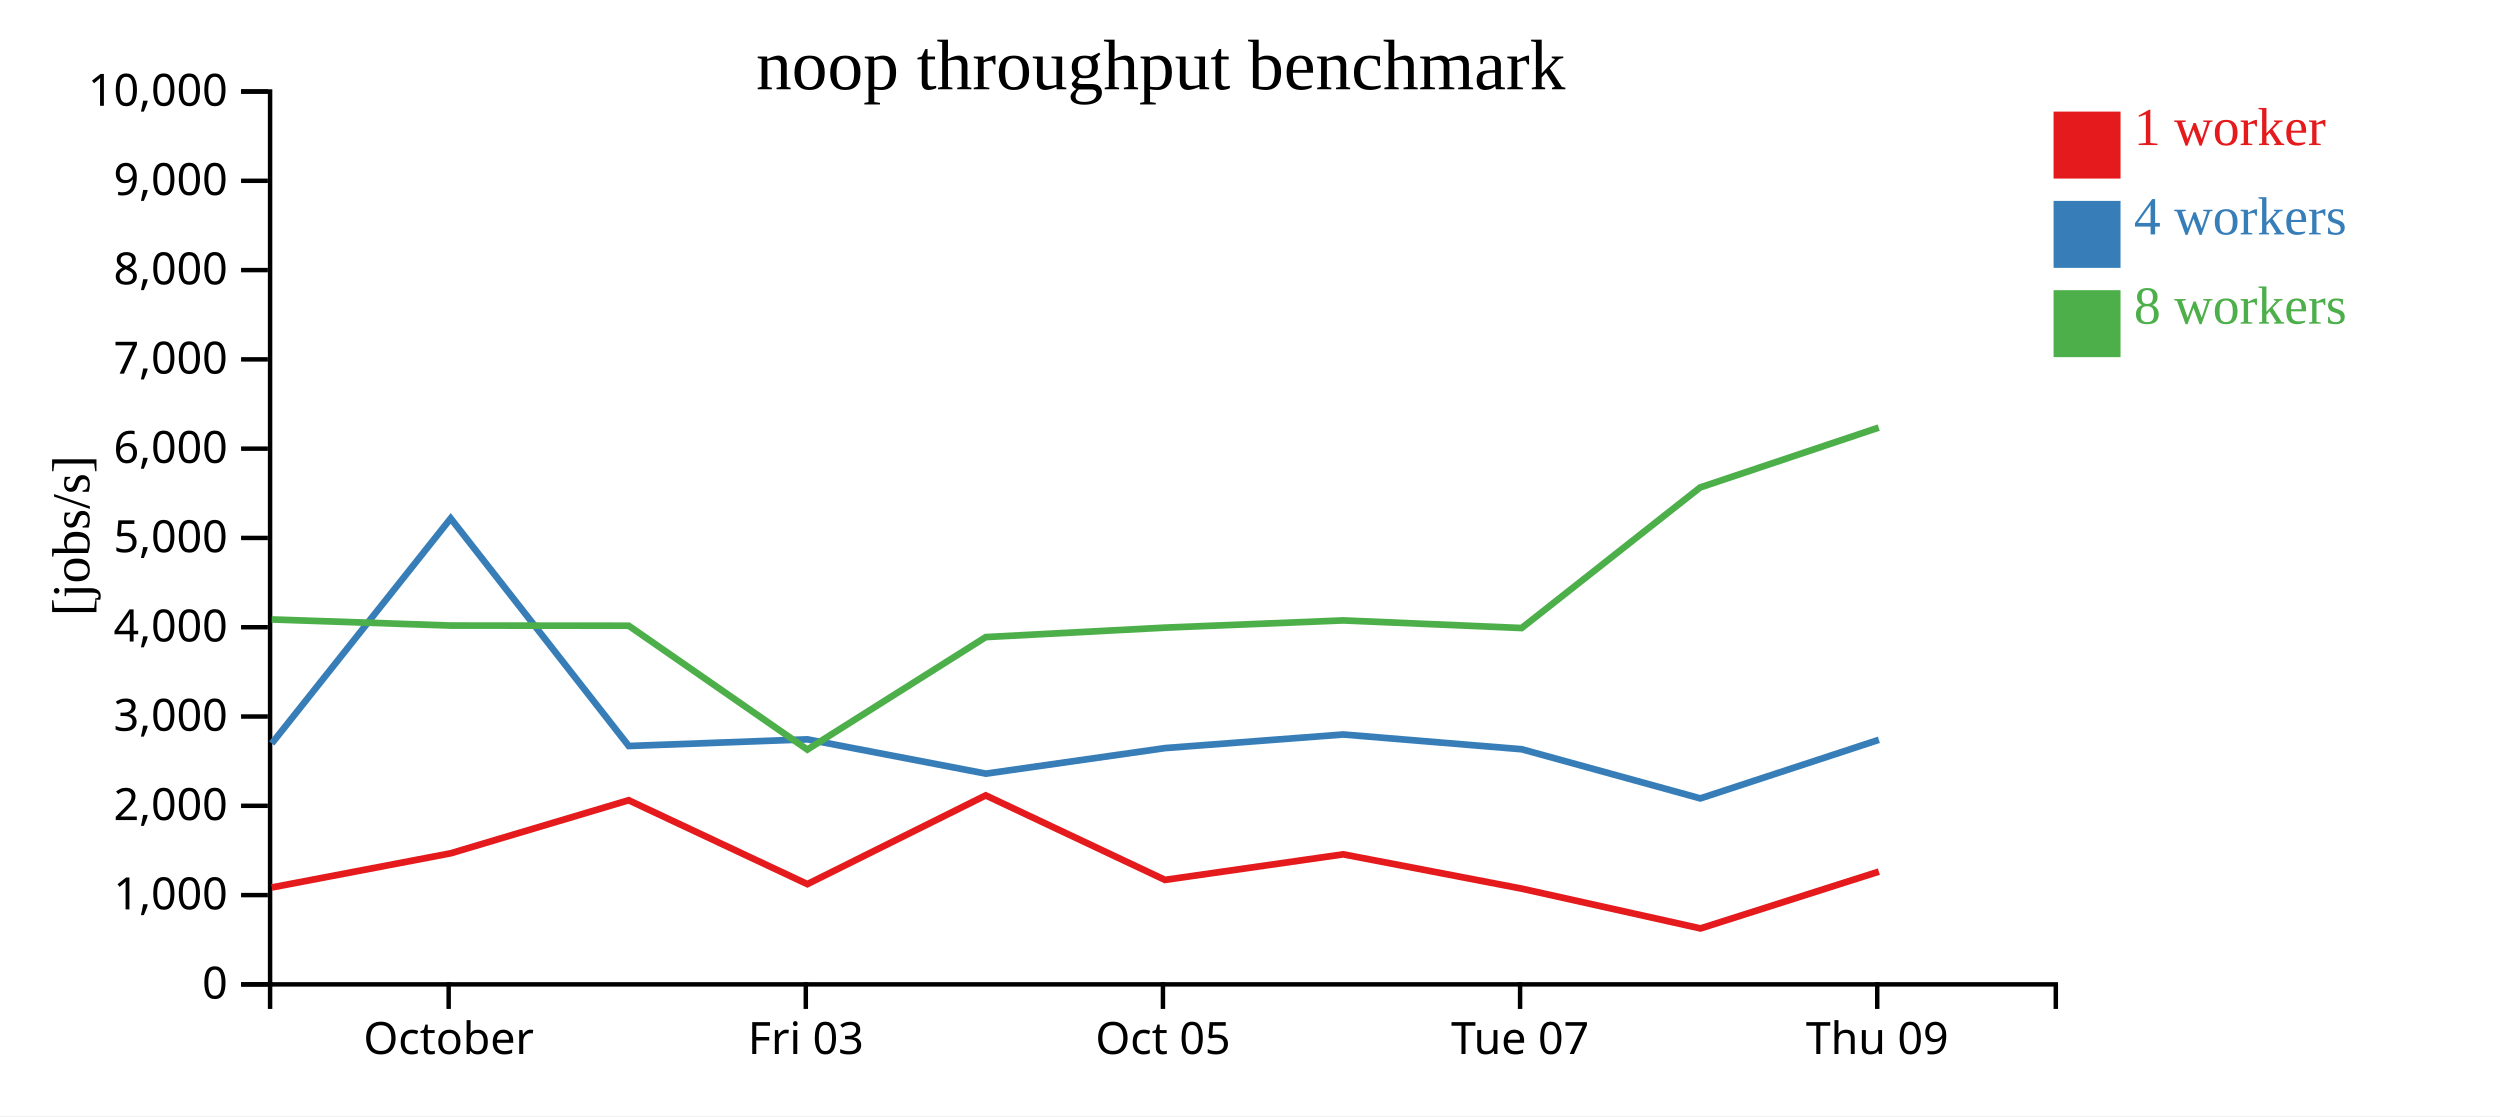
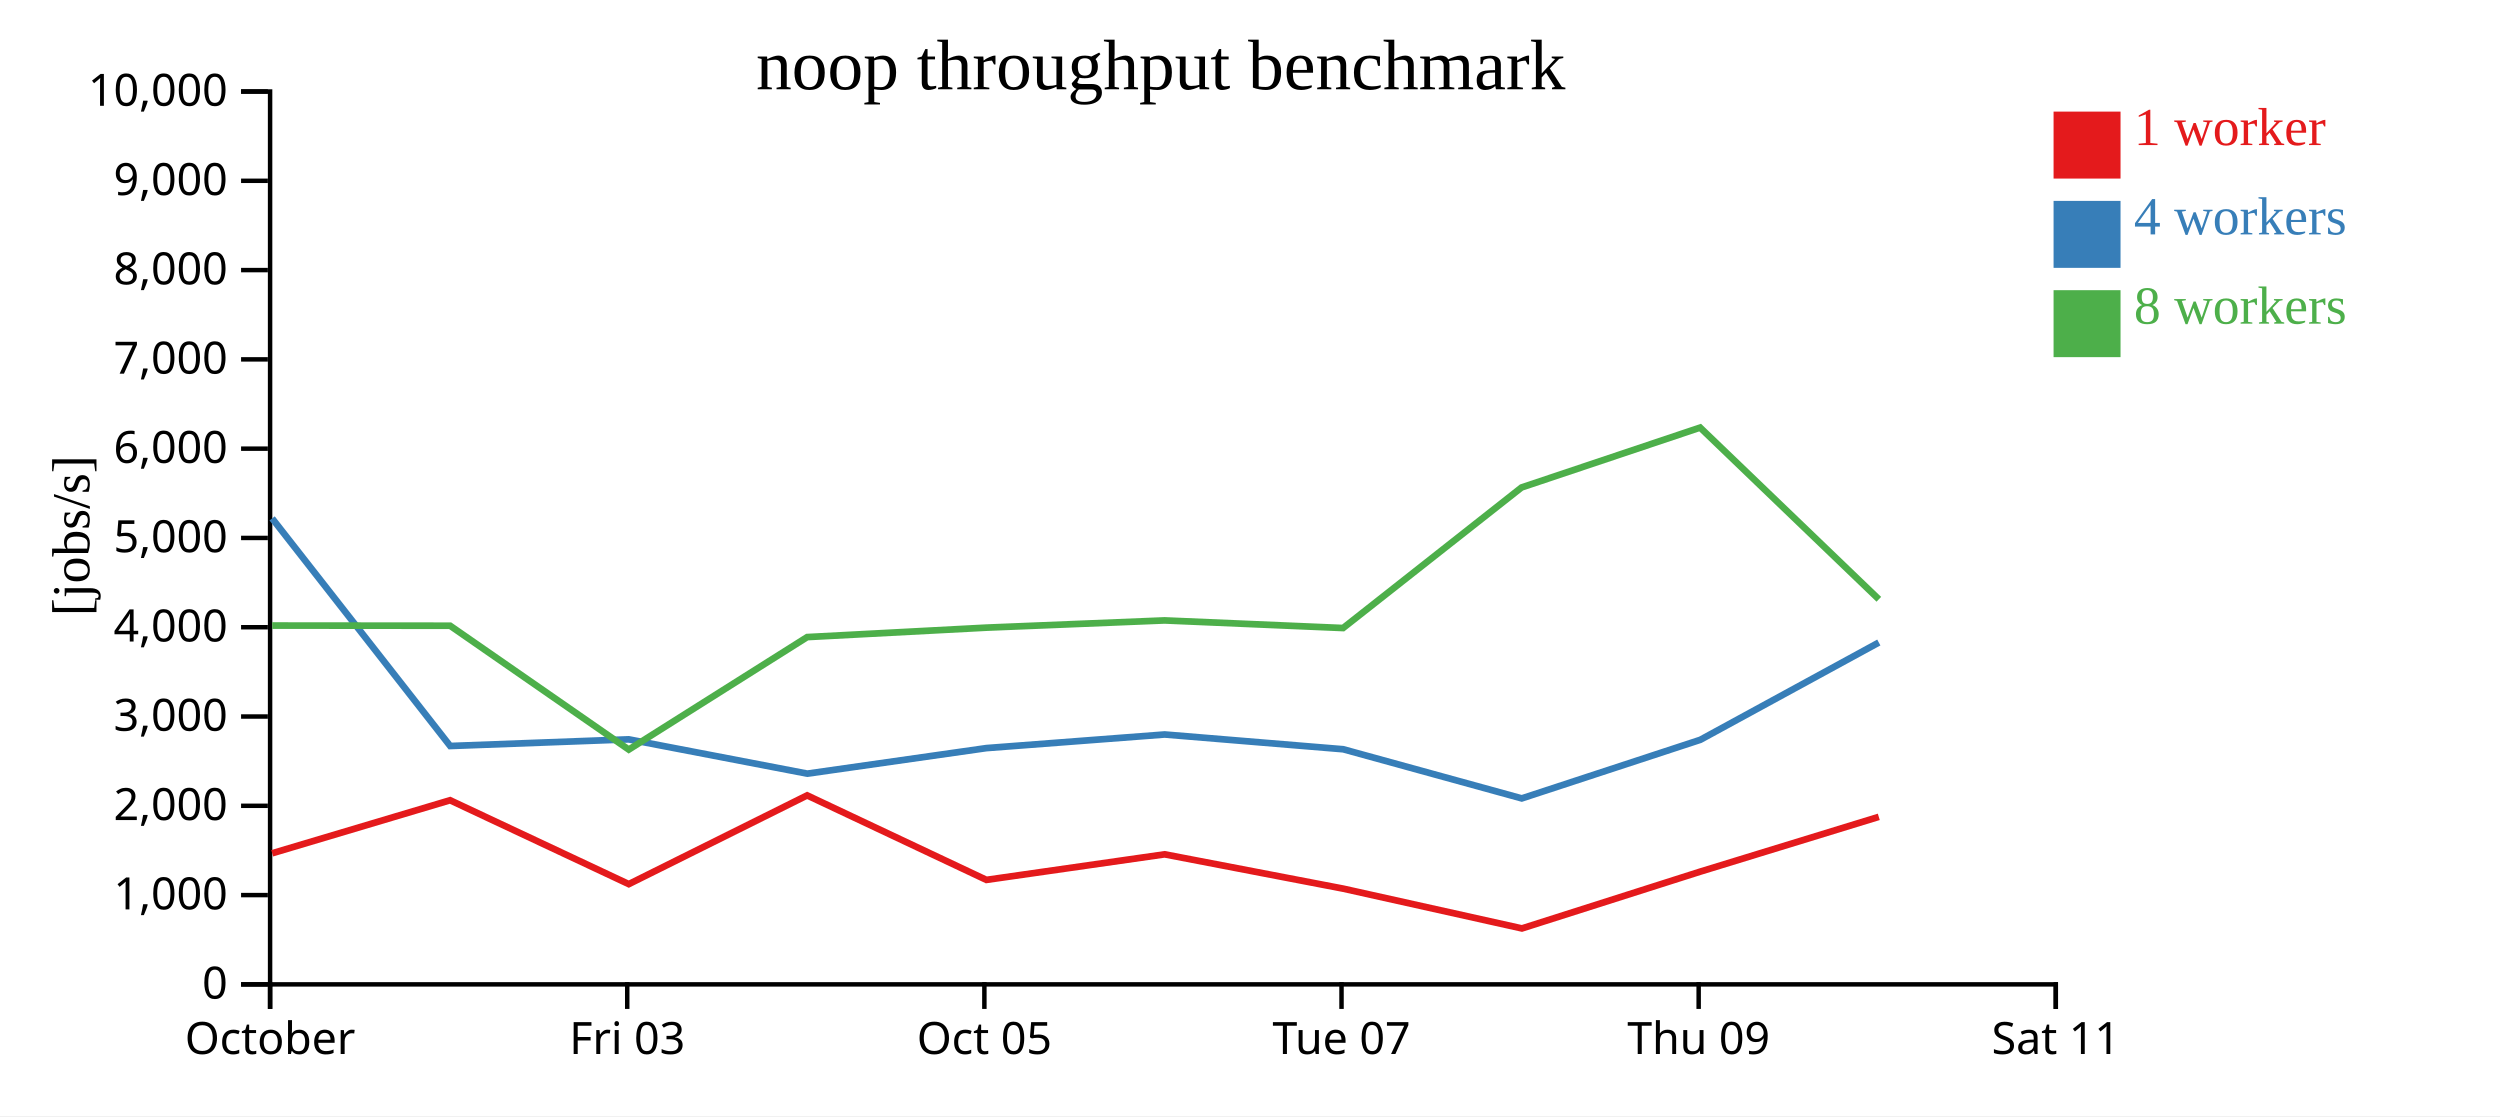
<svg xmlns="http://www.w3.org/2000/svg" width="560" height="250">
  <rect width="100%" height="100%" fill="white" />
  <g transform="translate(60,20)">
    <g transform="translate(0,200)" fill="none" font-size="10" font-family="sans-serif" text-anchor="middle">
      <path class="domain" stroke="currentColor" d="M0.5,6V0.5H400.5V6" />
-       <g class="tick" opacity="1" transform="translate(40.5,0)">
+       <g class="tick" opacity="1" transform="translate(0.5,0)">
        <line stroke="currentColor" y2="6" />
        <text fill="currentColor" y="9" dy="0.71em">October</text>
      </g>
-       <g class="tick" opacity="1" transform="translate(120.5,0)">
+       <g class="tick" opacity="1" transform="translate(80.5,0)">
        <line stroke="currentColor" y2="6" />
        <text fill="currentColor" y="9" dy="0.71em">Fri 03</text>
      </g>
-       <g class="tick" opacity="1" transform="translate(200.5,0)">
+       <g class="tick" opacity="1" transform="translate(160.5,0)">
        <line stroke="currentColor" y2="6" />
        <text fill="currentColor" y="9" dy="0.71em">Oct 05</text>
      </g>
-       <g class="tick" opacity="1" transform="translate(280.5,0)">
+       <g class="tick" opacity="1" transform="translate(240.5,0)">
        <line stroke="currentColor" y2="6" />
        <text fill="currentColor" y="9" dy="0.71em">Tue 07</text>
      </g>
-       <g class="tick" opacity="1" transform="translate(360.5,0)">
+       <g class="tick" opacity="1" transform="translate(320.5,0)">
        <line stroke="currentColor" y2="6" />
        <text fill="currentColor" y="9" dy="0.71em">Thu 09</text>
+       </g>
+       <g class="tick" opacity="1" transform="translate(400.5,0)">
+         <line stroke="currentColor" y2="6" />
+         <text fill="currentColor" y="9" dy="0.71em">Sat 11</text>
      </g>
    </g>
    <g fill="none" font-size="10" font-family="sans-serif" text-anchor="end">
      <path class="domain" stroke="currentColor" d="M-6,200.5H0.5V0.5H-6" />
      <g class="tick" opacity="1" transform="translate(0,200.5)">
        <line stroke="currentColor" x2="-6" />
        <text fill="currentColor" x="-9" dy="0.32em">0</text>
      </g>
      <g class="tick" opacity="1" transform="translate(0,180.5)">
        <line stroke="currentColor" x2="-6" />
        <text fill="currentColor" x="-9" dy="0.32em">1,000</text>
      </g>
      <g class="tick" opacity="1" transform="translate(0,160.5)">
        <line stroke="currentColor" x2="-6" />
        <text fill="currentColor" x="-9" dy="0.32em">2,000</text>
      </g>
      <g class="tick" opacity="1" transform="translate(0,140.5)">
        <line stroke="currentColor" x2="-6" />
        <text fill="currentColor" x="-9" dy="0.32em">3,000</text>
      </g>
      <g class="tick" opacity="1" transform="translate(0,120.5)">
        <line stroke="currentColor" x2="-6" />
        <text fill="currentColor" x="-9" dy="0.32em">4,000</text>
      </g>
      <g class="tick" opacity="1" transform="translate(0,100.5)">
        <line stroke="currentColor" x2="-6" />
        <text fill="currentColor" x="-9" dy="0.32em">5,000</text>
      </g>
      <g class="tick" opacity="1" transform="translate(0,80.5)">
        <line stroke="currentColor" x2="-6" />
        <text fill="currentColor" x="-9" dy="0.32em">6,000</text>
      </g>
      <g class="tick" opacity="1" transform="translate(0,60.5)">
        <line stroke="currentColor" x2="-6" />
        <text fill="currentColor" x="-9" dy="0.32em">7,000</text>
      </g>
      <g class="tick" opacity="1" transform="translate(0,40.5)">
        <line stroke="currentColor" x2="-6" />
        <text fill="currentColor" x="-9" dy="0.32em">8,000</text>
      </g>
      <g class="tick" opacity="1" transform="translate(0,20.5)">
        <line stroke="currentColor" x2="-6" />
        <text fill="currentColor" x="-9" dy="0.32em">9,000</text>
      </g>
      <g class="tick" opacity="1" transform="translate(0,0.5)">
        <line stroke="currentColor" x2="-6" />
        <text fill="currentColor" x="-9" dy="0.32em">10,000</text>
      </g>
    </g>
    <text text-anchor="middle" style="font-size: 12px" transform="rotate(-90)" y="-40" x="-100">[jobs/s]</text>
    <text text-anchor="middle" style="font-size: 16px" y="0" x="200">noop throughput benchmark</text>
-     <path class="line" fill="none" stroke="#e41a1c" stroke-width="1.5" d="M0.882,178.796L40.971,171.133L80.816,159.253L120.849,178.041L160.801,158.167L200.952,177.095L240.875,171.37L280.875,179.057L320.909,187.969L360.867,175.242" />
-     <path class="line" fill="none" stroke="#377eb8" stroke-width="1.5" d="M0.874,146.537L40.955,96.122L80.844,147.104L120.834,145.615L160.836,153.297L200.957,147.575L240.885,144.525L280.869,147.833L320.873,158.843L360.868,145.718" />
-     <path class="line" fill="none" stroke="#4daf4a" stroke-width="1.5" d="M0.867,118.755L40.972,120.127L80.825,120.164L120.841,147.906L160.809,122.708L200.929,120.593L240.865,118.974L280.854,120.678L320.831,89.192L360.831,75.779" />
+     <path class="line" fill="none" stroke="#e41a1c" stroke-width="1.5" d="M0.971,171.133L40.816,159.253L80.849,178.041L120.801,158.167L160.952,177.095L200.875,171.37L240.875,179.057L280.909,187.969L320.867,175.242L360.849,162.975" />
+     <path class="line" fill="none" stroke="#377eb8" stroke-width="1.5" d="M0.955,96.122L40.844,147.104L80.834,145.615L120.836,153.297L160.957,147.575L200.885,144.525L240.869,147.833L280.873,158.843L320.868,145.718L360.856,123.922" />
+     <path class="line" fill="none" stroke="#4daf4a" stroke-width="1.5" d="M0.972,120.127L40.825,120.164L80.841,147.906L120.809,122.708L160.929,120.593L200.865,118.974L240.854,120.678L280.831,89.192L320.831,75.779L360.858,114.241" />
    <rect class="dot" x="400" y="5" width="15" height="15" style="fill: #e41a1c;" />
    <rect class="dot" x="400" y="25" width="15" height="15" style="fill: #377eb8;" />
    <rect class="dot" x="400" y="45" width="15" height="15" style="fill: #4daf4a;" />
    <text class="label" x="418" y="12.5" style="fill: #e41a1c; alignment-baseline: middle;" text-anchor="left">1 worker</text>
    <text class="label" x="418" y="32.5" style="fill: #377eb8; alignment-baseline: middle;" text-anchor="left">4 workers</text>
    <text class="label" x="418" y="52.5" style="fill: #4daf4a; alignment-baseline: middle;" text-anchor="left">8 workers</text>
  </g>
</svg>
